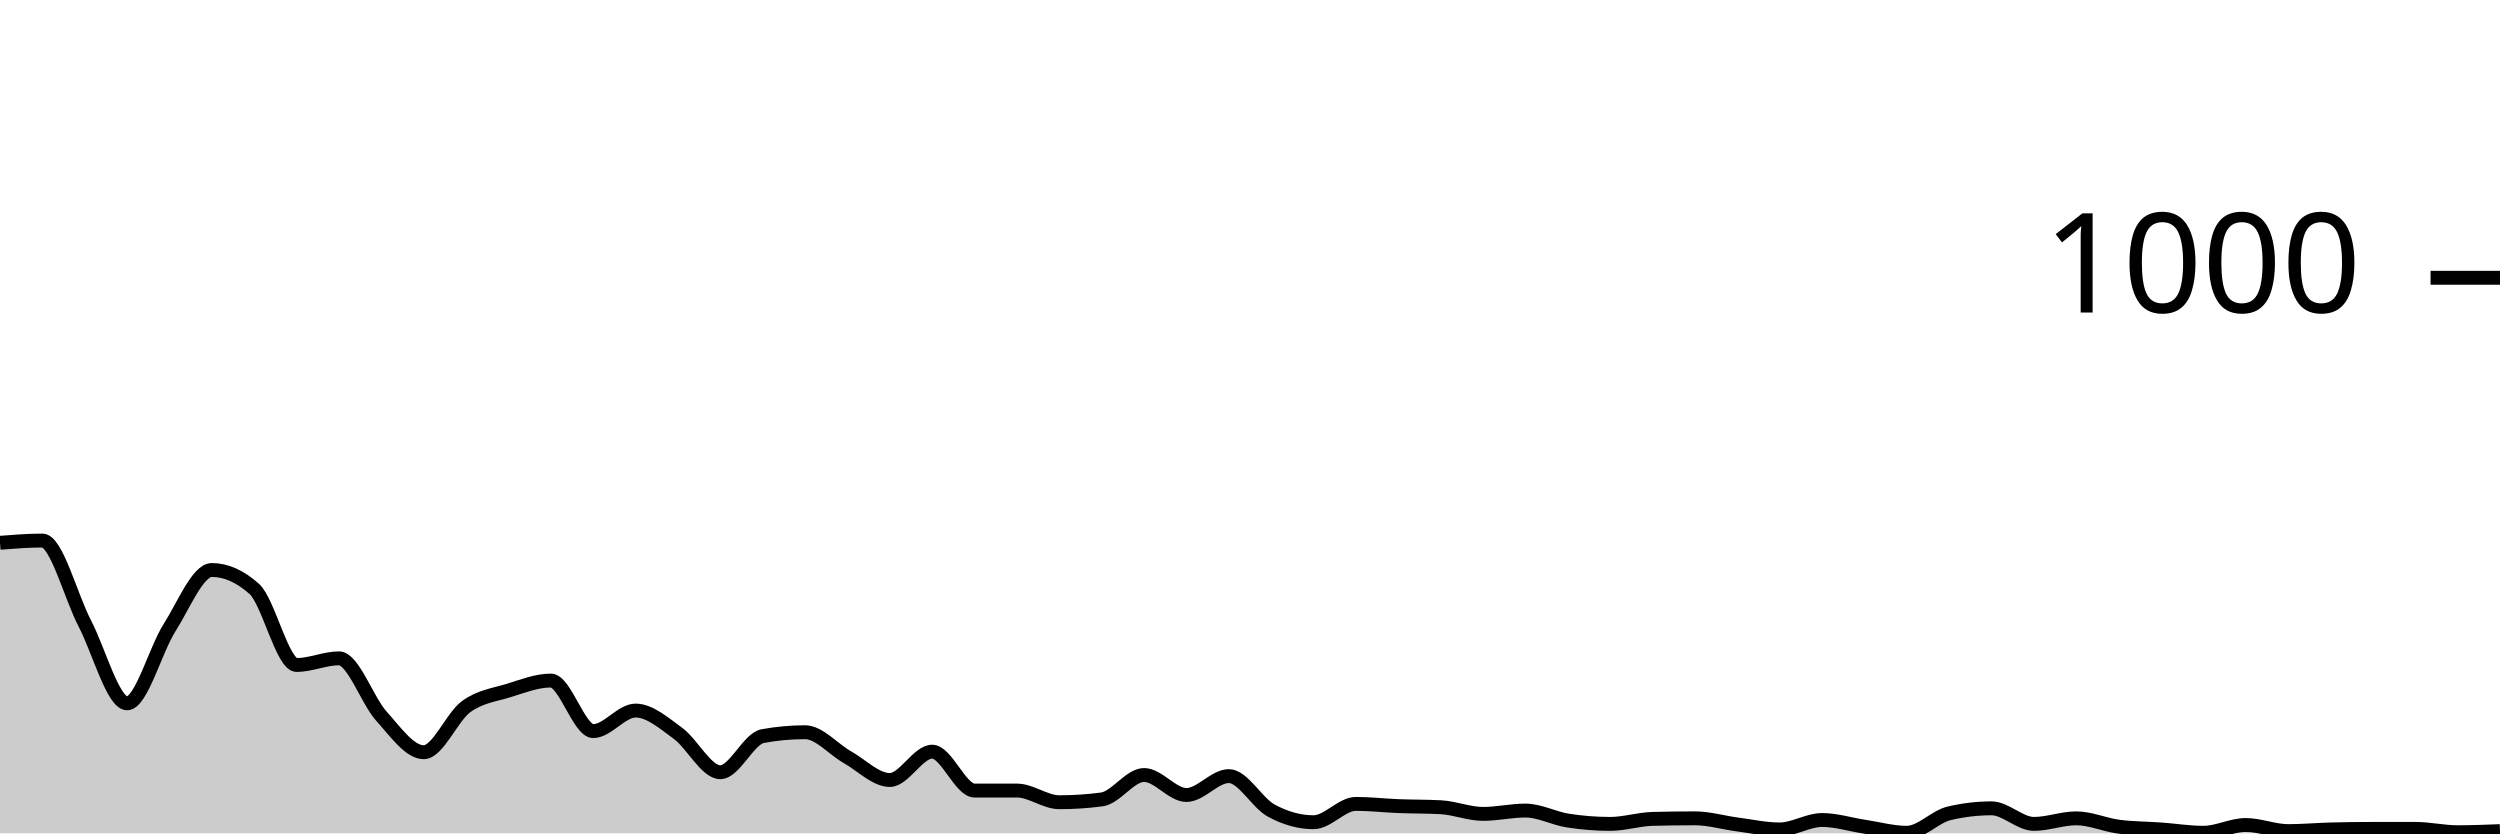
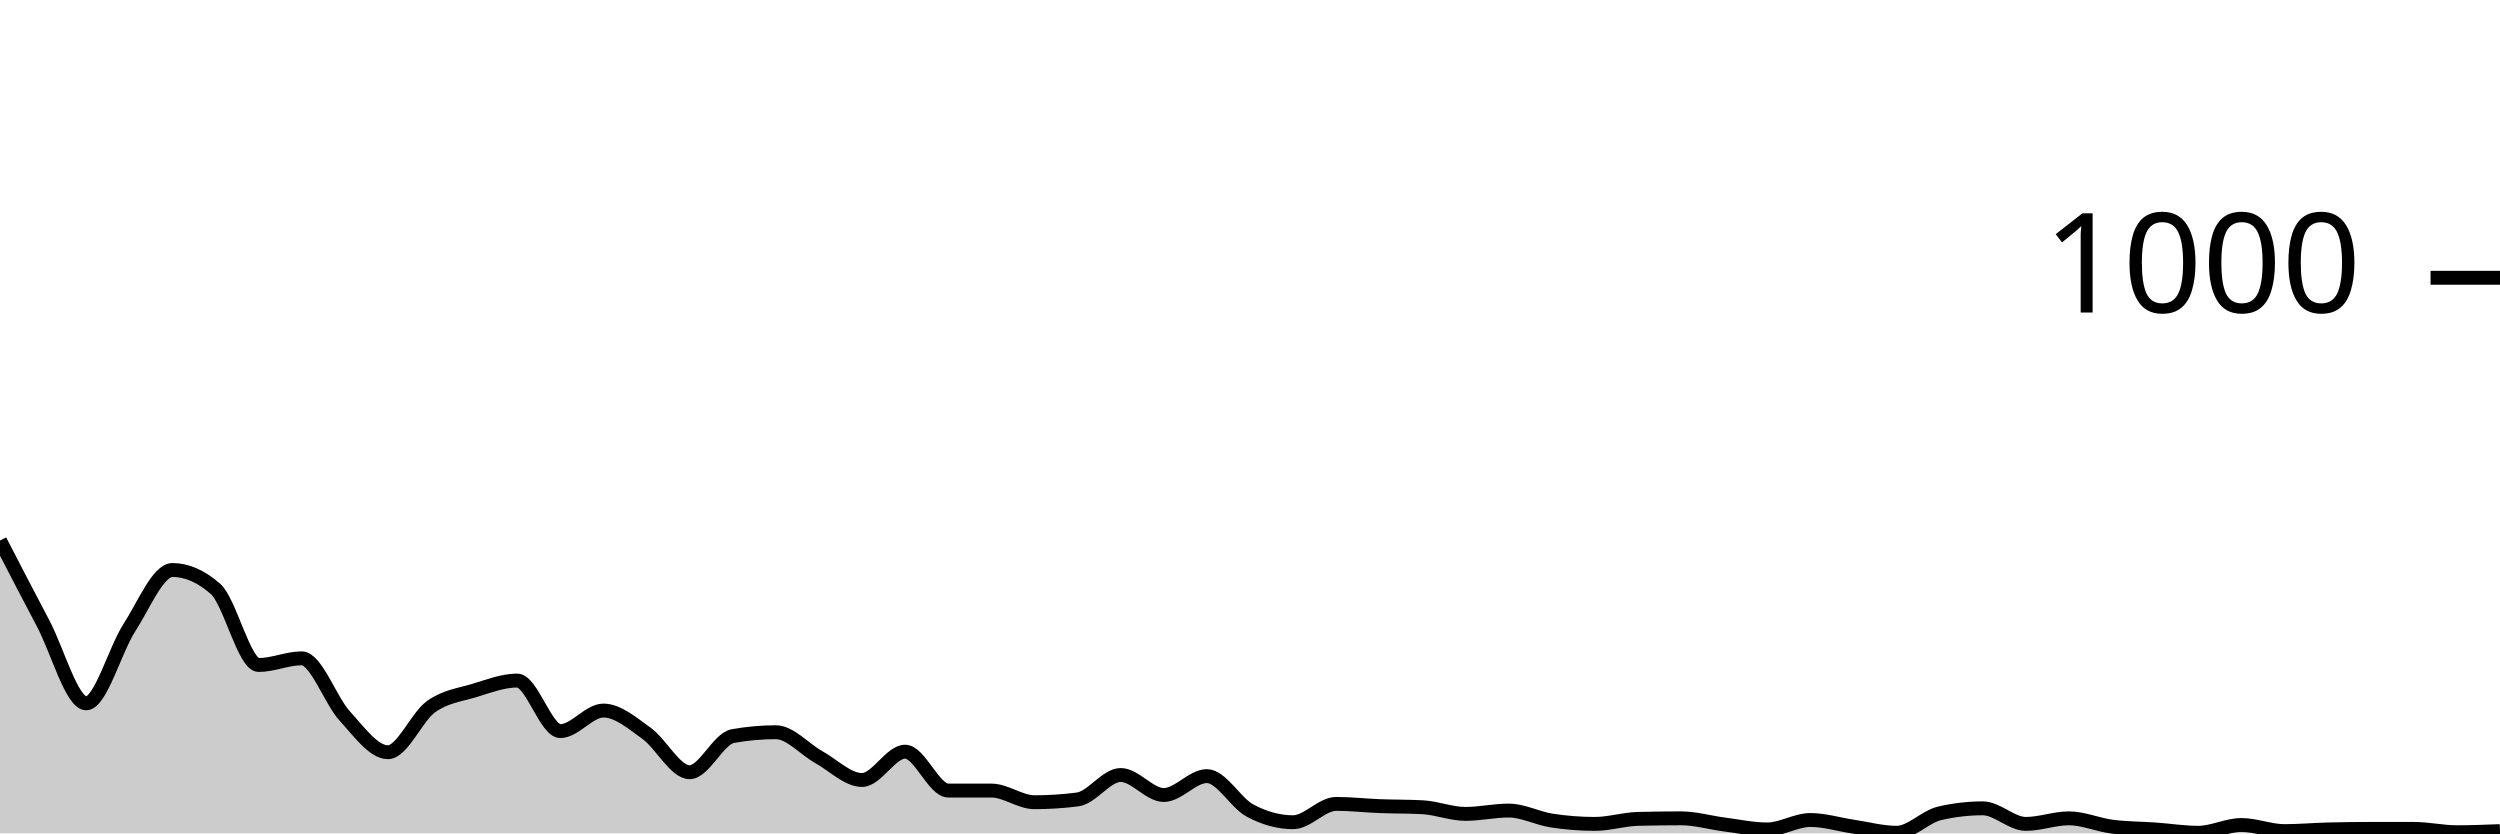
<svg xmlns="http://www.w3.org/2000/svg" viewBox="0 0 180 60">
  <g transform="translate(0,20)">
-     <path class="area" fill="rgba(0, 0, 0, 0.2)" d="M0,19.08C1.017,19,2.034,18.92,3.051,18.92C4.068,18.92,5.085,22.927,6.102,24.88C7.119,26.833,8.136,30.64,9.153,30.64C10.169,30.64,11.186,26.8,12.203,25.2C13.22,23.6,14.237,21.04,15.254,21.04C16.271,21.04,17.288,21.493,18.305,22.4C19.322,23.307,20.339,27.88,21.356,27.88C22.373,27.88,23.39,27.4,24.407,27.4C25.424,27.4,26.441,30.433,27.458,31.56C28.475,32.687,29.492,34.16,30.508,34.16C31.525,34.16,32.542,31.62,33.559,30.88C34.576,30.14,35.593,30.033,36.61,29.72C37.627,29.407,38.644,29,39.661,29C40.678,29,41.695,32.64,42.712,32.64C43.729,32.64,44.746,31.16,45.763,31.16C46.78,31.16,47.797,32.06,48.814,32.8C49.831,33.54,50.847,35.6,51.864,35.6C52.881,35.6,53.898,33.187,54.915,33C55.932,32.813,56.949,32.72,57.966,32.72C58.983,32.72,60,33.947,61.017,34.52C62.034,35.093,63.051,36.16,64.068,36.16C65.085,36.16,66.102,34.12,67.119,34.12C68.136,34.12,69.153,36.92,70.169,36.92C71.186,36.92,72.203,36.92,73.22,36.92C74.237,36.92,75.254,37.76,76.271,37.76C77.288,37.76,78.305,37.693,79.322,37.56C80.339,37.427,81.356,35.8,82.373,35.8C83.39,35.8,84.407,37.24,85.424,37.24C86.441,37.24,87.458,35.88,88.475,35.88C89.492,35.88,90.508,37.807,91.525,38.36C92.542,38.913,93.559,39.2,94.576,39.2C95.593,39.2,96.61,37.88,97.627,37.88C98.644,37.88,99.661,38,100.678,38.04C101.695,38.08,102.712,38.067,103.729,38.12C104.746,38.173,105.763,38.6,106.78,38.6C107.797,38.6,108.814,38.36,109.831,38.36C110.847,38.36,111.864,38.92,112.881,39.08C113.898,39.24,114.915,39.32,115.932,39.32C116.949,39.32,117.966,38.987,118.983,38.96C120,38.933,121.017,38.92,122.034,38.92C123.051,38.92,124.068,39.227,125.085,39.36C126.102,39.493,127.119,39.72,128.136,39.72C129.153,39.72,130.169,39.04,131.186,39.04C132.203,39.04,133.22,39.367,134.237,39.52C135.254,39.673,136.271,39.96,137.288,39.96C138.305,39.96,139.322,38.8,140.339,38.56C141.356,38.32,142.373,38.2,143.39,38.2C144.407,38.2,145.424,39.32,146.441,39.32C147.458,39.32,148.475,38.92,149.492,38.92C150.508,38.92,151.525,39.387,152.542,39.52C153.559,39.653,154.576,39.647,155.593,39.72C156.61,39.793,157.627,39.96,158.644,39.96C159.661,39.96,160.678,39.4,161.695,39.4C162.712,39.4,163.729,39.84,164.746,39.84C165.763,39.84,166.78,39.747,167.797,39.72C168.814,39.693,169.831,39.68,170.847,39.68C171.864,39.68,172.881,39.68,173.898,39.68C174.915,39.68,175.932,39.92,176.949,39.92C177.966,39.92,178.983,39.88,180,39.84L180,40C178.983,40,177.966,40,176.949,40C175.932,40,174.915,40,173.898,40C172.881,40,171.864,40,170.847,40C169.831,40,168.814,40,167.797,40C166.78,40,165.763,40,164.746,40C163.729,40,162.712,40,161.695,40C160.678,40,159.661,40,158.644,40C157.627,40,156.61,40,155.593,40C154.576,40,153.559,40,152.542,40C151.525,40,150.508,40,149.492,40C148.475,40,147.458,40,146.441,40C145.424,40,144.407,40,143.39,40C142.373,40,141.356,40,140.339,40C139.322,40,138.305,40,137.288,40C136.271,40,135.254,40,134.237,40C133.22,40,132.203,40,131.186,40C130.169,40,129.153,40,128.136,40C127.119,40,126.102,40,125.085,40C124.068,40,123.051,40,122.034,40C121.017,40,120,40,118.983,40C117.966,40,116.949,40,115.932,40C114.915,40,113.898,40,112.881,40C111.864,40,110.847,40,109.831,40C108.814,40,107.797,40,106.78,40C105.763,40,104.746,40,103.729,40C102.712,40,101.695,40,100.678,40C99.661,40,98.644,40,97.627,40C96.61,40,95.593,40,94.576,40C93.559,40,92.542,40,91.525,40C90.508,40,89.492,40,88.475,40C87.458,40,86.441,40,85.424,40C84.407,40,83.39,40,82.373,40C81.356,40,80.339,40,79.322,40C78.305,40,77.288,40,76.271,40C75.254,40,74.237,40,73.22,40C72.203,40,71.186,40,70.169,40C69.153,40,68.136,40,67.119,40C66.102,40,65.085,40,64.068,40C63.051,40,62.034,40,61.017,40C60,40,58.983,40,57.966,40C56.949,40,55.932,40,54.915,40C53.898,40,52.881,40,51.864,40C50.847,40,49.831,40,48.814,40C47.797,40,46.78,40,45.763,40C44.746,40,43.729,40,42.712,40C41.695,40,40.678,40,39.661,40C38.644,40,37.627,40,36.61,40C35.593,40,34.576,40,33.559,40C32.542,40,31.525,40,30.508,40C29.492,40,28.475,40,27.458,40C26.441,40,25.424,40,24.407,40C23.39,40,22.373,40,21.356,40C20.339,40,19.322,40,18.305,40C17.288,40,16.271,40,15.254,40C14.237,40,13.22,40,12.203,40C11.186,40,10.169,40,9.153,40C8.136,40,7.119,40,6.102,40C5.085,40,4.068,40,3.051,40C2.034,40,1.017,40,0,40Z" />
-     <path class="line" stroke="black" fill="none" d="M0,19.08C1.017,19,2.034,18.92,3.051,18.92C4.068,18.92,5.085,22.927,6.102,24.88C7.119,26.833,8.136,30.64,9.153,30.64C10.169,30.64,11.186,26.8,12.203,25.2C13.22,23.6,14.237,21.04,15.254,21.04C16.271,21.04,17.288,21.493,18.305,22.4C19.322,23.307,20.339,27.88,21.356,27.88C22.373,27.88,23.39,27.4,24.407,27.4C25.424,27.4,26.441,30.433,27.458,31.56C28.475,32.687,29.492,34.16,30.508,34.16C31.525,34.16,32.542,31.62,33.559,30.88C34.576,30.14,35.593,30.033,36.61,29.72C37.627,29.407,38.644,29,39.661,29C40.678,29,41.695,32.64,42.712,32.64C43.729,32.64,44.746,31.16,45.763,31.16C46.78,31.16,47.797,32.06,48.814,32.8C49.831,33.54,50.847,35.6,51.864,35.6C52.881,35.6,53.898,33.187,54.915,33C55.932,32.813,56.949,32.72,57.966,32.72C58.983,32.72,60,33.947,61.017,34.52C62.034,35.093,63.051,36.16,64.068,36.16C65.085,36.16,66.102,34.12,67.119,34.12C68.136,34.12,69.153,36.92,70.169,36.92C71.186,36.92,72.203,36.92,73.22,36.92C74.237,36.92,75.254,37.76,76.271,37.76C77.288,37.76,78.305,37.693,79.322,37.56C80.339,37.427,81.356,35.8,82.373,35.8C83.39,35.8,84.407,37.24,85.424,37.24C86.441,37.24,87.458,35.88,88.475,35.88C89.492,35.88,90.508,37.807,91.525,38.36C92.542,38.913,93.559,39.2,94.576,39.2C95.593,39.2,96.61,37.88,97.627,37.88C98.644,37.88,99.661,38,100.678,38.04C101.695,38.08,102.712,38.067,103.729,38.12C104.746,38.173,105.763,38.6,106.78,38.6C107.797,38.6,108.814,38.36,109.831,38.36C110.847,38.36,111.864,38.92,112.881,39.08C113.898,39.24,114.915,39.32,115.932,39.32C116.949,39.32,117.966,38.987,118.983,38.96C120,38.933,121.017,38.92,122.034,38.92C123.051,38.92,124.068,39.227,125.085,39.36C126.102,39.493,127.119,39.72,128.136,39.72C129.153,39.72,130.169,39.04,131.186,39.04C132.203,39.04,133.22,39.367,134.237,39.52C135.254,39.673,136.271,39.96,137.288,39.96C138.305,39.96,139.322,38.8,140.339,38.56C141.356,38.32,142.373,38.2,143.39,38.2C144.407,38.2,145.424,39.32,146.441,39.32C147.458,39.32,148.475,38.92,149.492,38.92C150.508,38.92,151.525,39.387,152.542,39.52C153.559,39.653,154.576,39.647,155.593,39.72C156.61,39.793,157.627,39.96,158.644,39.96C159.661,39.96,160.678,39.4,161.695,39.4C162.712,39.4,163.729,39.84,164.746,39.84C165.763,39.84,166.78,39.747,167.797,39.72C168.814,39.693,169.831,39.68,170.847,39.68C171.864,39.68,172.881,39.68,173.898,39.68C174.915,39.68,175.932,39.92,176.949,39.92C177.966,39.92,178.983,39.88,180,39.84" />
+     <path class="area" fill="rgba(0, 0, 0, 0.2)" d="M0,18.92C1.034,20.923,2.069,22.927,3.103,24.88C4.138,26.833,5.172,30.64,6.207,30.64C7.241,30.64,8.276,26.8,9.31,25.2C10.345,23.6,11.379,21.04,12.414,21.04C13.448,21.04,14.483,21.493,15.517,22.4C16.552,23.307,17.586,27.88,18.621,27.88C19.655,27.88,20.69,27.4,21.724,27.4C22.759,27.4,23.793,30.433,24.828,31.56C25.862,32.687,26.897,34.16,27.931,34.16C28.966,34.16,30,31.62,31.034,30.88C32.069,30.14,33.103,30.033,34.138,29.72C35.172,29.407,36.207,29,37.241,29C38.276,29,39.31,32.64,40.345,32.64C41.379,32.64,42.414,31.16,43.448,31.16C44.483,31.16,45.517,32.06,46.552,32.8C47.586,33.54,48.621,35.6,49.655,35.6C50.69,35.6,51.724,33.187,52.759,33C53.793,32.813,54.828,32.72,55.862,32.72C56.897,32.72,57.931,33.947,58.966,34.52C60,35.093,61.034,36.16,62.069,36.16C63.103,36.16,64.138,34.12,65.172,34.12C66.207,34.12,67.241,36.92,68.276,36.92C69.31,36.92,70.345,36.92,71.379,36.92C72.414,36.92,73.448,37.76,74.483,37.76C75.517,37.76,76.552,37.693,77.586,37.56C78.621,37.427,79.655,35.8,80.69,35.8C81.724,35.8,82.759,37.24,83.793,37.24C84.828,37.24,85.862,35.88,86.897,35.88C87.931,35.88,88.966,37.807,90,38.36C91.034,38.913,92.069,39.2,93.103,39.2C94.138,39.2,95.172,37.88,96.207,37.88C97.241,37.88,98.276,38,99.31,38.04C100.345,38.08,101.379,38.067,102.414,38.12C103.448,38.173,104.483,38.6,105.517,38.6C106.552,38.6,107.586,38.36,108.621,38.36C109.655,38.36,110.69,38.92,111.724,39.08C112.759,39.24,113.793,39.32,114.828,39.32C115.862,39.32,116.897,38.987,117.931,38.96C118.966,38.933,120,38.92,121.034,38.92C122.069,38.92,123.103,39.227,124.138,39.36C125.172,39.493,126.207,39.72,127.241,39.72C128.276,39.72,129.31,39.04,130.345,39.04C131.379,39.04,132.414,39.367,133.448,39.52C134.483,39.673,135.517,39.96,136.552,39.96C137.586,39.96,138.621,38.8,139.655,38.56C140.69,38.32,141.724,38.2,142.759,38.2C143.793,38.2,144.828,39.32,145.862,39.32C146.897,39.32,147.931,38.92,148.966,38.92C150,38.92,151.034,39.387,152.069,39.52C153.103,39.653,154.138,39.647,155.172,39.72C156.207,39.793,157.241,39.96,158.276,39.96C159.31,39.96,160.345,39.4,161.379,39.4C162.414,39.4,163.448,39.84,164.483,39.84C165.517,39.84,166.552,39.747,167.586,39.72C168.621,39.693,169.655,39.68,170.69,39.68C171.724,39.68,172.759,39.68,173.793,39.68C174.828,39.68,175.862,39.92,176.897,39.92C177.931,39.92,178.966,39.88,180,39.84L180,40C178.966,40,177.931,40,176.897,40C175.862,40,174.828,40,173.793,40C172.759,40,171.724,40,170.69,40C169.655,40,168.621,40,167.586,40C166.552,40,165.517,40,164.483,40C163.448,40,162.414,40,161.379,40C160.345,40,159.31,40,158.276,40C157.241,40,156.207,40,155.172,40C154.138,40,153.103,40,152.069,40C151.034,40,150,40,148.966,40C147.931,40,146.897,40,145.862,40C144.828,40,143.793,40,142.759,40C141.724,40,140.69,40,139.655,40C138.621,40,137.586,40,136.552,40C135.517,40,134.483,40,133.448,40C132.414,40,131.379,40,130.345,40C129.31,40,128.276,40,127.241,40C126.207,40,125.172,40,124.138,40C123.103,40,122.069,40,121.034,40C120,40,118.966,40,117.931,40C116.897,40,115.862,40,114.828,40C113.793,40,112.759,40,111.724,40C110.69,40,109.655,40,108.621,40C107.586,40,106.552,40,105.517,40C104.483,40,103.448,40,102.414,40C101.379,40,100.345,40,99.31,40C98.276,40,97.241,40,96.207,40C95.172,40,94.138,40,93.103,40C92.069,40,91.034,40,90,40C88.966,40,87.931,40,86.897,40C85.862,40,84.828,40,83.793,40C82.759,40,81.724,40,80.69,40C79.655,40,78.621,40,77.586,40C76.552,40,75.517,40,74.483,40C73.448,40,72.414,40,71.379,40C70.345,40,69.31,40,68.276,40C67.241,40,66.207,40,65.172,40C64.138,40,63.103,40,62.069,40C61.034,40,60,40,58.966,40C57.931,40,56.897,40,55.862,40C54.828,40,53.793,40,52.759,40C51.724,40,50.69,40,49.655,40C48.621,40,47.586,40,46.552,40C45.517,40,44.483,40,43.448,40C42.414,40,41.379,40,40.345,40C39.31,40,38.276,40,37.241,40C36.207,40,35.172,40,34.138,40C33.103,40,32.069,40,31.034,40C30,40,28.966,40,27.931,40C26.897,40,25.862,40,24.828,40C23.793,40,22.759,40,21.724,40C20.69,40,19.655,40,18.621,40C17.586,40,16.552,40,15.517,40C14.483,40,13.448,40,12.414,40C11.379,40,10.345,40,9.31,40C8.276,40,7.241,40,6.207,40C5.172,40,4.138,40,3.103,40C2.069,40,1.034,40,0,40Z" />
+     <path class="line" stroke="black" fill="none" d="M0,18.92C1.034,20.923,2.069,22.927,3.103,24.88C4.138,26.833,5.172,30.64,6.207,30.64C7.241,30.64,8.276,26.8,9.31,25.2C10.345,23.6,11.379,21.04,12.414,21.04C13.448,21.04,14.483,21.493,15.517,22.4C16.552,23.307,17.586,27.88,18.621,27.88C19.655,27.88,20.69,27.4,21.724,27.4C22.759,27.4,23.793,30.433,24.828,31.56C25.862,32.687,26.897,34.16,27.931,34.16C28.966,34.16,30,31.62,31.034,30.88C32.069,30.14,33.103,30.033,34.138,29.72C35.172,29.407,36.207,29,37.241,29C38.276,29,39.31,32.64,40.345,32.64C41.379,32.64,42.414,31.16,43.448,31.16C44.483,31.16,45.517,32.06,46.552,32.8C47.586,33.54,48.621,35.6,49.655,35.6C50.69,35.6,51.724,33.187,52.759,33C53.793,32.813,54.828,32.72,55.862,32.72C56.897,32.72,57.931,33.947,58.966,34.52C60,35.093,61.034,36.16,62.069,36.16C63.103,36.16,64.138,34.12,65.172,34.12C66.207,34.12,67.241,36.92,68.276,36.92C69.31,36.92,70.345,36.92,71.379,36.92C72.414,36.92,73.448,37.76,74.483,37.76C75.517,37.76,76.552,37.693,77.586,37.56C78.621,37.427,79.655,35.8,80.69,35.8C81.724,35.8,82.759,37.24,83.793,37.24C84.828,37.24,85.862,35.88,86.897,35.88C87.931,35.88,88.966,37.807,90,38.36C91.034,38.913,92.069,39.2,93.103,39.2C94.138,39.2,95.172,37.88,96.207,37.88C97.241,37.88,98.276,38,99.31,38.04C100.345,38.08,101.379,38.067,102.414,38.12C103.448,38.173,104.483,38.6,105.517,38.6C106.552,38.6,107.586,38.36,108.621,38.36C109.655,38.36,110.69,38.92,111.724,39.08C112.759,39.24,113.793,39.32,114.828,39.32C115.862,39.32,116.897,38.987,117.931,38.96C118.966,38.933,120,38.92,121.034,38.92C122.069,38.92,123.103,39.227,124.138,39.36C125.172,39.493,126.207,39.72,127.241,39.72C128.276,39.72,129.31,39.04,130.345,39.04C131.379,39.04,132.414,39.367,133.448,39.52C134.483,39.673,135.517,39.96,136.552,39.96C137.586,39.96,138.621,38.8,139.655,38.56C140.69,38.32,141.724,38.2,142.759,38.2C143.793,38.2,144.828,39.32,145.862,39.32C146.897,39.32,147.931,38.92,148.966,38.92C150,38.92,151.034,39.387,152.069,39.52C153.103,39.653,154.138,39.647,155.172,39.72C156.207,39.793,157.241,39.96,158.276,39.96C159.31,39.96,160.345,39.4,161.379,39.4C162.414,39.4,163.448,39.84,164.483,39.84C165.517,39.84,166.552,39.747,167.586,39.72C168.621,39.693,169.655,39.68,170.69,39.68C171.724,39.68,172.759,39.68,173.793,39.68C174.828,39.68,175.862,39.92,176.897,39.92C177.931,39.92,178.966,39.88,180,39.84" />
    <path class="axis-ceiling" stroke-width="1" stroke="black" fill="none" d="M175,0L180,0" />
    <text class="axis-ceiling-label" font-family="sans-serif" text-anchor="end" font-size="10px" x="170" y="2.5">1000</text>
  </g>
</svg>
